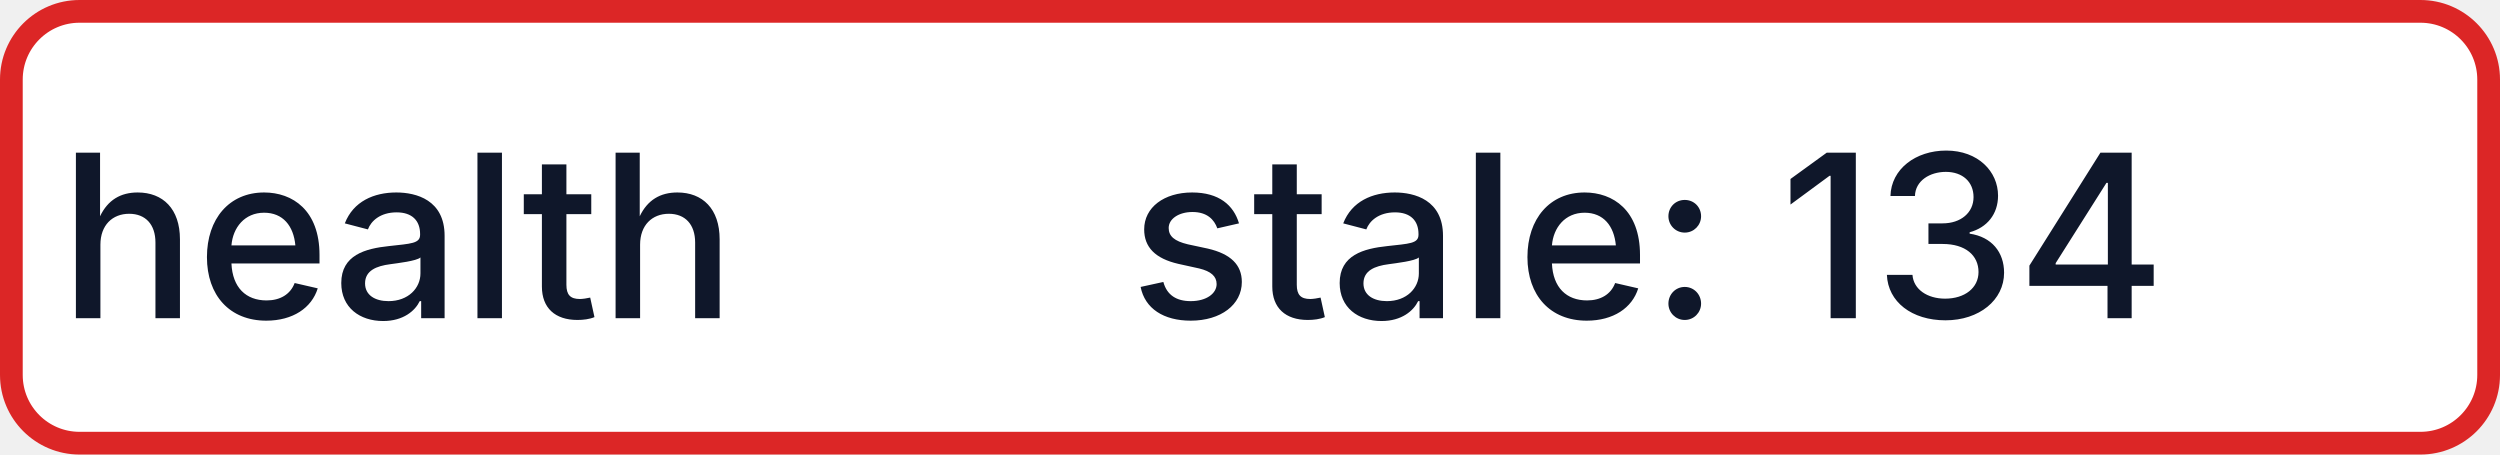
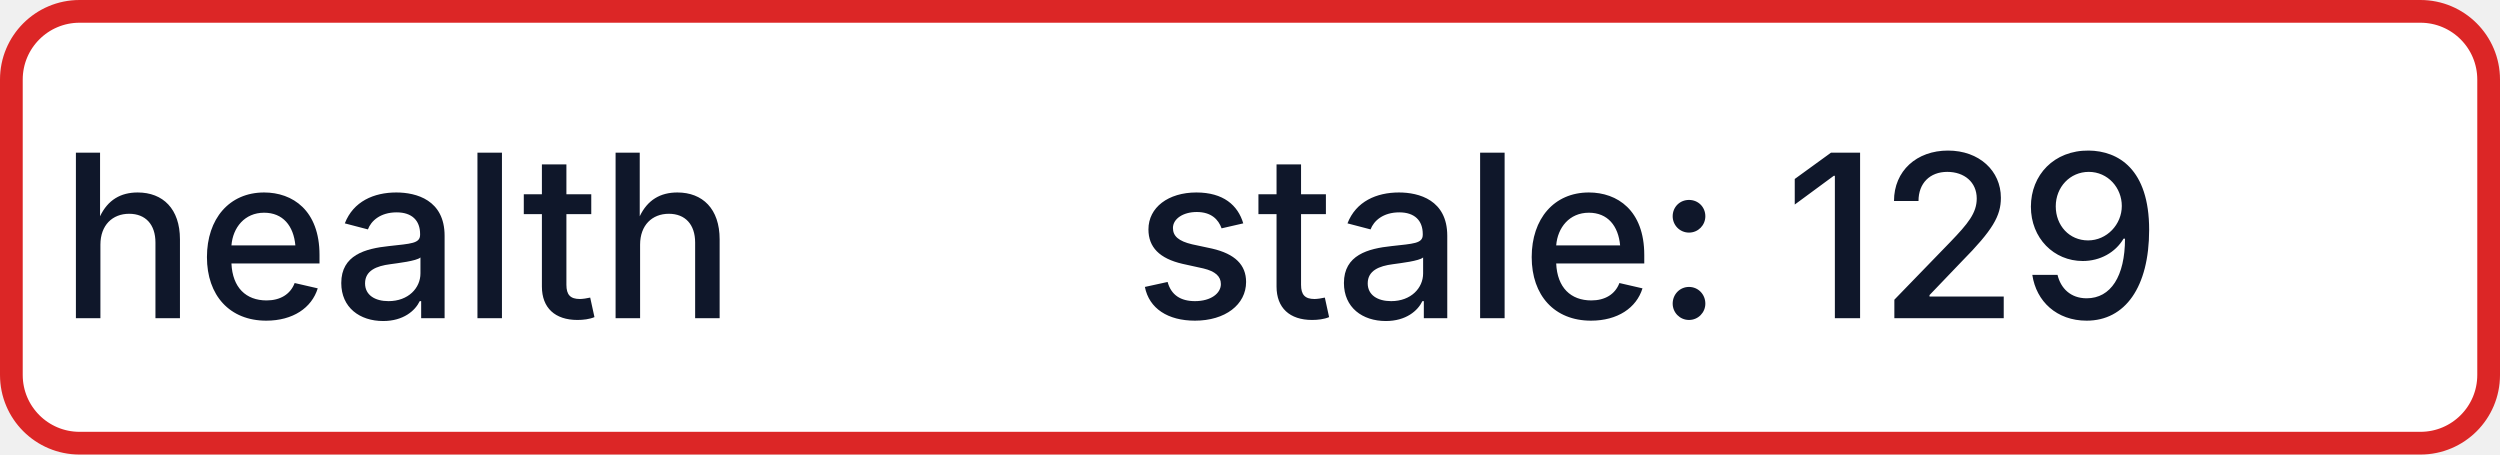
- <svg xmlns="http://www.w3.org/2000/svg" width="110" height="20" role="img" aria-label="health: stale: 134">
+ <svg xmlns="http://www.w3.org/2000/svg" width="110" height="20" role="img" aria-label="health: stale: 129">
  <rect x="0.5" y="0.5" width="109" height="19" rx="3" fill="#FFFFFF" stroke="#DC2626" stroke-width="1" />
  <g fill="#0F172A" text-anchor="middle" font-family="-apple-system,BlinkMacSystemFont,Segoe UI,sans-serif" font-size="10" font-weight="500">
    <text x="17.5" y="14">health</text>
-     <text x="72.5" y="14" textLength="68" lengthAdjust="spacingAndGlyphs">stale: 134</text>
+     <text x="72.5" y="14" textLength="68" lengthAdjust="spacingAndGlyphs">stale: 129</text>
  </g>
</svg>
